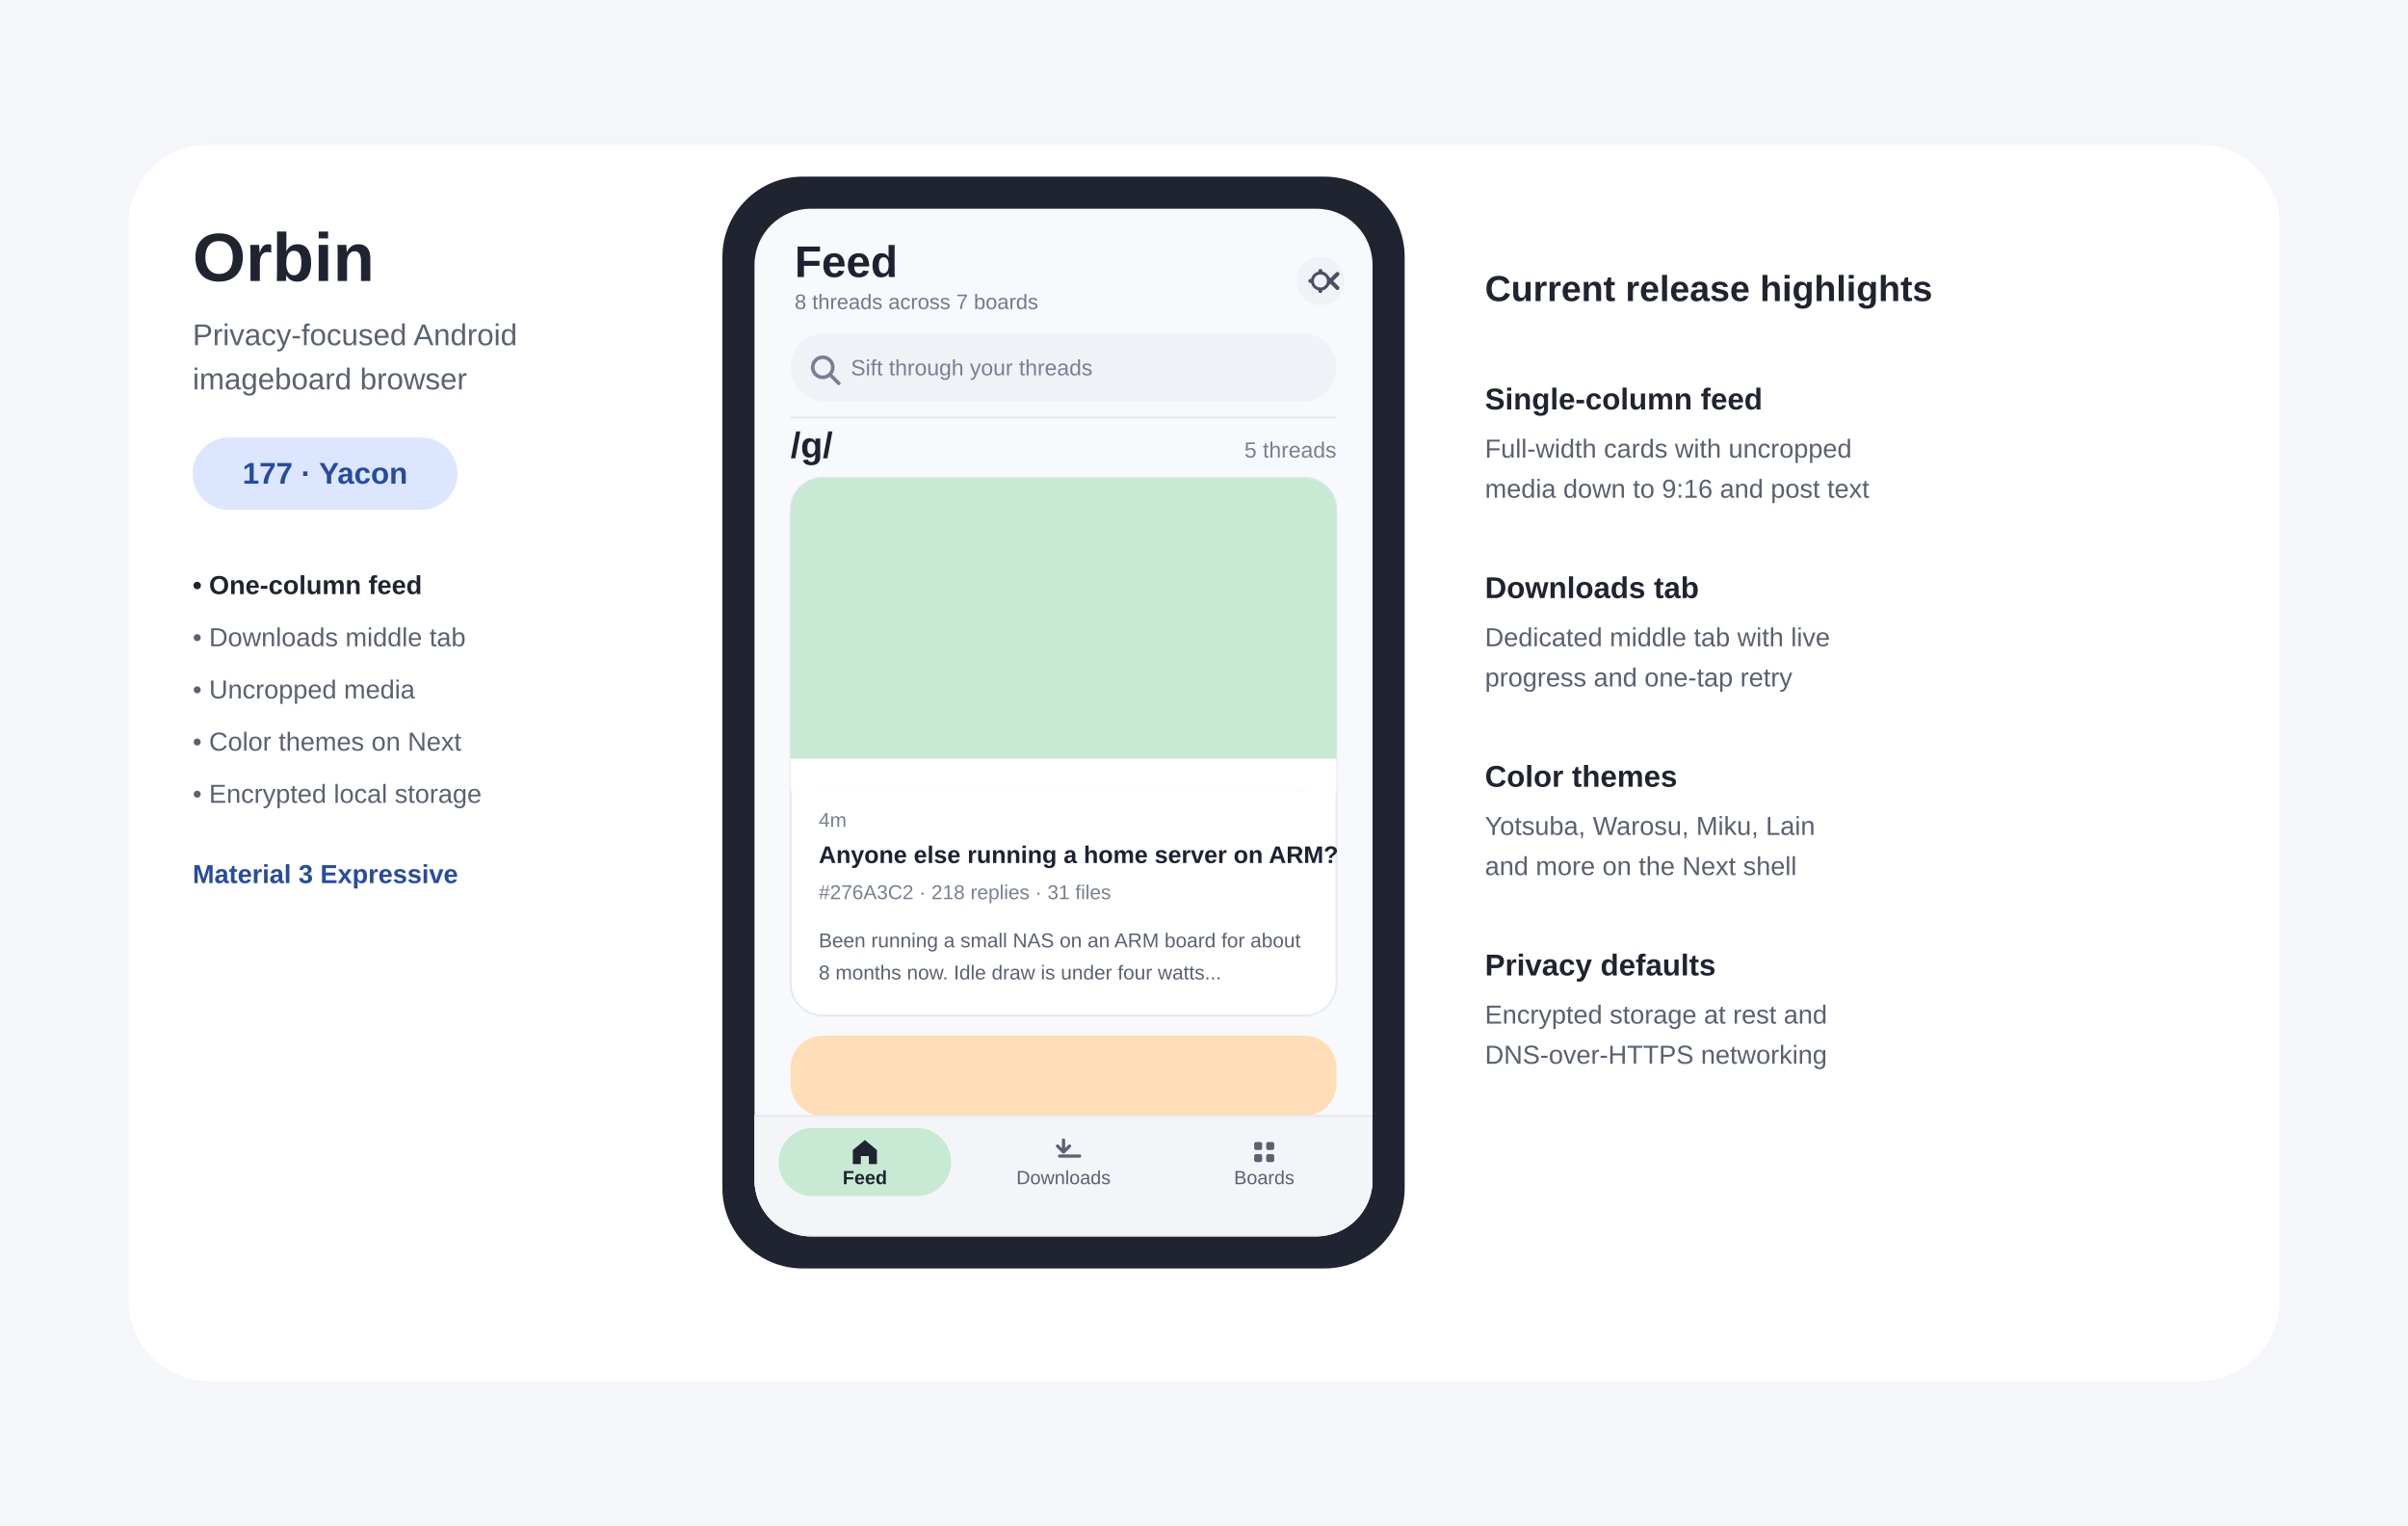
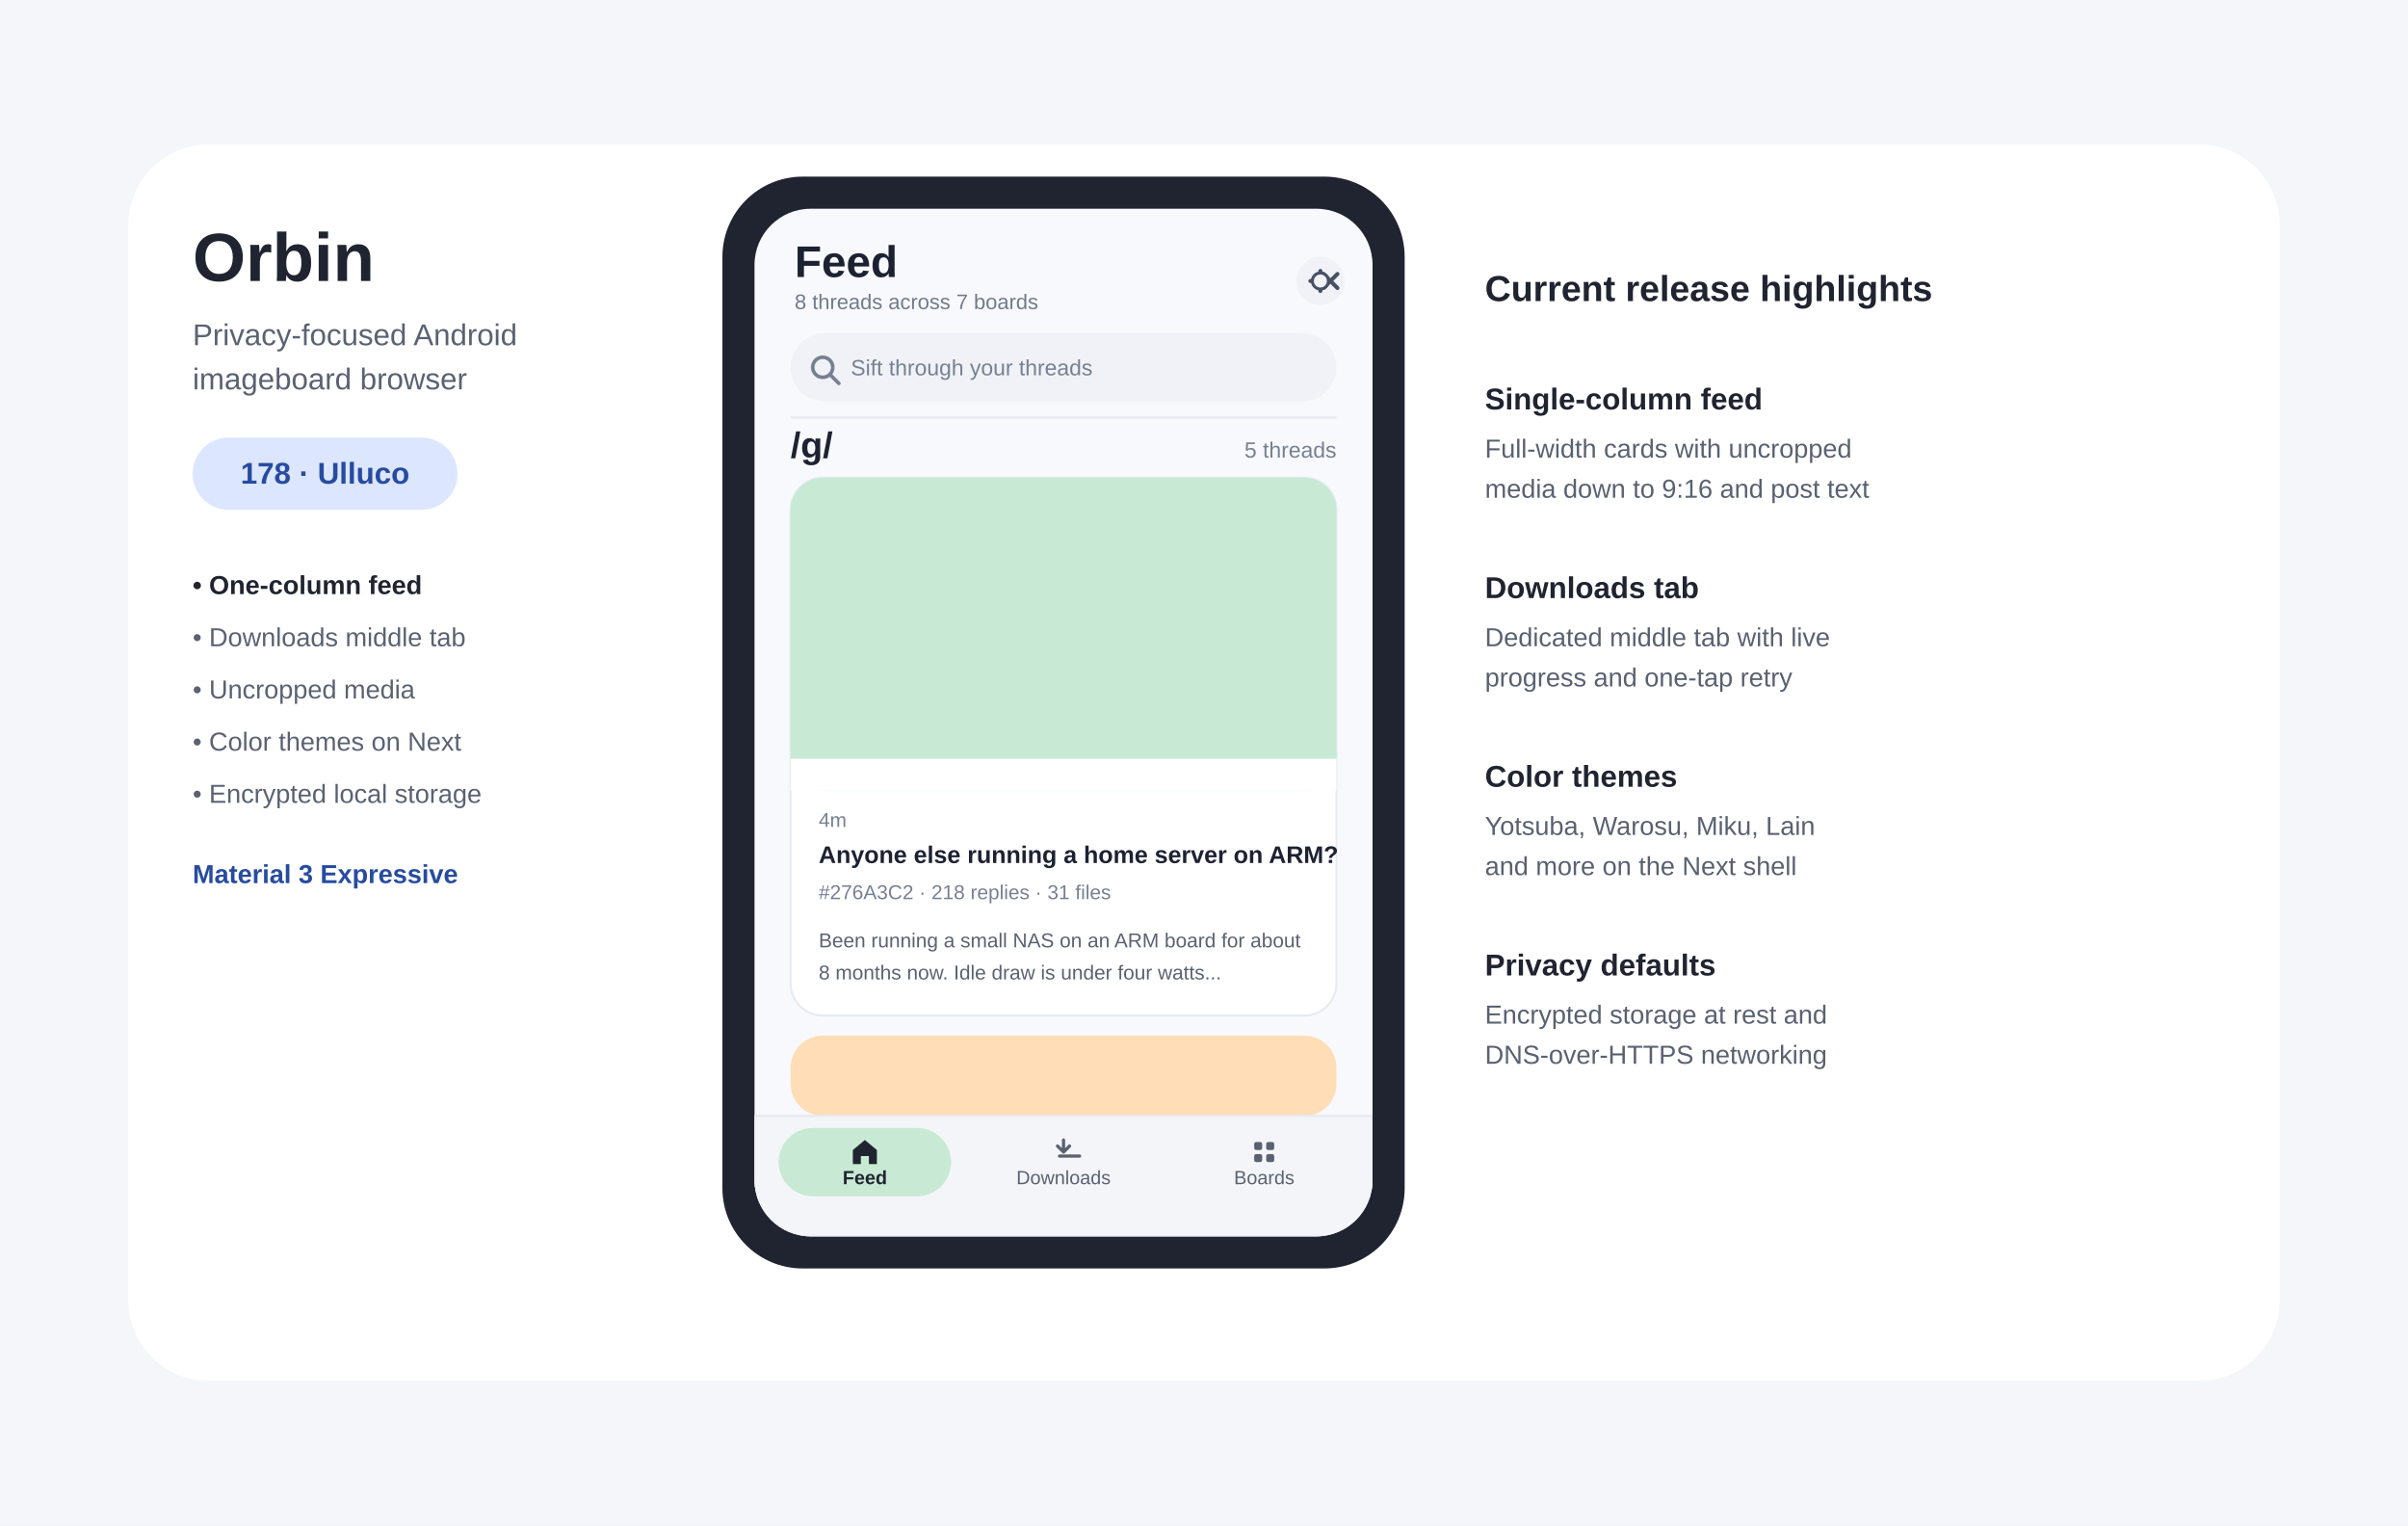
- <svg xmlns="http://www.w3.org/2000/svg" width="1200" height="760" viewBox="0 0 1200 760" role="img" aria-labelledby="title desc" data-release-version="177-Yacon">
+ <svg xmlns="http://www.w3.org/2000/svg" width="1200" height="760" viewBox="0 0 1200 760" role="img" aria-labelledby="title desc" data-release-version="178-Ulluco">
  <rect width="1200" height="760" fill="#F4F6FA" />
  <rect x="64" y="72" width="1072" height="616" rx="40" fill="#FFFFFF" />
  <text x="96" y="140" font-family="Arial,sans-serif" font-size="34" font-weight="700" fill="#202431">Orbin</text>
  <text x="96" y="172" font-family="Arial,sans-serif" font-size="15" fill="#5A6272">Privacy-focused Android</text>
  <text x="96" y="194" font-family="Arial,sans-serif" font-size="15" fill="#5A6272">imageboard browser</text>
  <rect x="96" y="218" width="132" height="36" rx="18" fill="#DCE6FF" />
-   <text id="release-label" x="162" y="241" text-anchor="middle" font-family="Arial,sans-serif" font-size="15" font-weight="700" fill="#274B9F">177 · Yacon</text>
+   <text id="release-label" x="162" y="241" text-anchor="middle" font-family="Arial,sans-serif" font-size="15" font-weight="700" fill="#274B9F">178 · Ulluco</text>
  <text x="96" y="296" font-family="Arial,sans-serif" font-size="13" font-weight="700" fill="#202431">• One-column feed</text>
  <text x="96" y="322" font-family="Arial,sans-serif" font-size="13" fill="#5A6272">• Downloads middle tab</text>
  <text x="96" y="348" font-family="Arial,sans-serif" font-size="13" fill="#5A6272">• Uncropped media</text>
  <text x="96" y="374" font-family="Arial,sans-serif" font-size="13" fill="#5A6272">• Color themes on Next</text>
  <text x="96" y="400" font-family="Arial,sans-serif" font-size="13" fill="#5A6272">• Encrypted local storage</text>
  <text x="96" y="440" font-family="Arial,sans-serif" font-size="13" font-weight="700" fill="#274B9F">Material 3 Expressive</text>
  <rect x="360" y="88" width="340" height="544" rx="40" fill="#202431" />
  <rect x="376" y="104" width="308" height="512" rx="28" fill="#F8F9FC" />
  <defs>
    <clipPath id="phone-screen-clip">
      <rect x="376" y="104" width="308" height="512" rx="28" />
    </clipPath>
  </defs>
  <g clip-path="url(#phone-screen-clip)">
    <text x="396" y="138" font-family="Arial,sans-serif" font-size="22" font-weight="700" fill="#1D2233">Feed</text>
    <text x="396" y="154" font-family="Arial,sans-serif" font-size="10.5" fill="#717A8C">8 threads across 7 boards</text>
    <circle cx="658" cy="140" r="12" fill="#F0F2F7" />
    <path d="M658 135v10m-5-5h10m-3.5-3.5l7 7m0-7l-7 7" stroke="#485062" stroke-width="2" stroke-linecap="round" />
    <circle cx="658" cy="140" r="4" fill="#F0F2F7" stroke="#485062" stroke-width="1.5" />
    <rect x="394" y="166" width="272" height="34" rx="17" fill="#F0F2F7" />
    <circle cx="410" cy="183" r="5" fill="none" stroke="#778092" stroke-width="1.8" />
    <line x1="414" y1="187" x2="418" y2="191" stroke="#778092" stroke-width="1.8" stroke-linecap="round" />
    <text x="424" y="187" font-family="Arial,sans-serif" font-size="11" fill="#778092">Sift through your threads</text>
    <line x1="394" y1="208" x2="666" y2="208" stroke="#E6E9F0" stroke-width="1" />
    <text x="394" y="228" font-family="Arial,sans-serif" font-size="18" font-weight="700" fill="#1D2233">/g/</text>
    <text x="666" y="228" text-anchor="end" font-family="Arial,sans-serif" font-size="11" fill="#778092">5 threads</text>
    <rect x="394" y="238" width="272" height="268" rx="16" fill="#FFFFFF" stroke="#E5EAF3" stroke-width="1" />
    <rect x="394" y="238" width="272" height="156" rx="16" fill="#C8EAD4" />
    <rect x="394" y="378" width="272" height="16" fill="#FFFFFF" />
    <text x="408" y="412" font-family="Arial,sans-serif" font-size="10" fill="#778092">4m</text>
    <text x="408" y="430" font-family="Arial,sans-serif" font-size="12" font-weight="700" fill="#1D2233">Anyone else running a home server on ARM?</text>
    <text x="408" y="448" font-family="Arial,sans-serif" font-size="10" fill="#778092">#276A3C2 · 218 replies · 31 files</text>
    <text x="408" y="472" font-family="Arial,sans-serif" font-size="10" fill="#5A6272">Been running a small NAS on an ARM board for about</text>
    <text x="408" y="488" font-family="Arial,sans-serif" font-size="10" fill="#5A6272">8 months now. Idle draw is under four watts...</text>
    <rect x="394" y="516" width="272" height="40" rx="16" fill="#FFDDB6" />
    <rect x="376" y="556" width="308" height="60" fill="#F4F5F9" stroke="#E6E9F0" stroke-width="1" />
    <rect x="388" y="562" width="86" height="34" rx="17" fill="#C8EAD4" />
    <path d="M431 568l6 5v7h-4v-4h-4v4h-4v-7z" fill="#202431" />
    <text x="431" y="590" text-anchor="middle" font-family="Arial,sans-serif" font-size="9.5" font-weight="700" fill="#202431">Feed</text>
    <path d="M530 568v6m-3-3l3 3 3-3m-5 5h10" stroke="#5A6272" stroke-width="1.6" stroke-linecap="round" stroke-linejoin="round" fill="none" />
    <text x="530" y="590" text-anchor="middle" font-family="Arial,sans-serif" font-size="9.5" fill="#5A6272">Downloads</text>
    <rect x="625" y="569" width="4" height="4" rx="1" fill="#5A6272" />
    <rect x="631" y="569" width="4" height="4" rx="1" fill="#5A6272" />
    <rect x="625" y="575" width="4" height="4" rx="1" fill="#5A6272" />
    <rect x="631" y="575" width="4" height="4" rx="1" fill="#5A6272" />
    <text x="630" y="590" text-anchor="middle" font-family="Arial,sans-serif" font-size="9.5" fill="#5A6272">Boards</text>
  </g>
  <text x="740" y="150" font-family="Arial,sans-serif" font-size="18" font-weight="700" fill="#202431">Current release highlights</text>
  <text x="740" y="204" font-family="Arial,sans-serif" font-size="15" font-weight="700" fill="#202431">Single-column feed</text>
  <text x="740" y="228" font-family="Arial,sans-serif" font-size="13" fill="#596171">Full-width cards with uncropped</text>
  <text x="740" y="248" font-family="Arial,sans-serif" font-size="13" fill="#596171">media down to 9:16 and post text</text>
  <text x="740" y="298" font-family="Arial,sans-serif" font-size="15" font-weight="700" fill="#202431">Downloads tab</text>
  <text x="740" y="322" font-family="Arial,sans-serif" font-size="13" fill="#596171">Dedicated middle tab with live</text>
  <text x="740" y="342" font-family="Arial,sans-serif" font-size="13" fill="#596171">progress and one-tap retry</text>
  <text x="740" y="392" font-family="Arial,sans-serif" font-size="15" font-weight="700" fill="#202431">Color themes</text>
  <text x="740" y="416" font-family="Arial,sans-serif" font-size="13" fill="#596171">Yotsuba, Warosu, Miku, Lain</text>
  <text x="740" y="436" font-family="Arial,sans-serif" font-size="13" fill="#596171">and more on the Next shell</text>
  <text x="740" y="486" font-family="Arial,sans-serif" font-size="15" font-weight="700" fill="#202431">Privacy defaults</text>
  <text x="740" y="510" font-family="Arial,sans-serif" font-size="13" fill="#596171">Encrypted storage at rest and</text>
  <text x="740" y="530" font-family="Arial,sans-serif" font-size="13" fill="#596171">DNS-over-HTTPS networking</text>
</svg>
